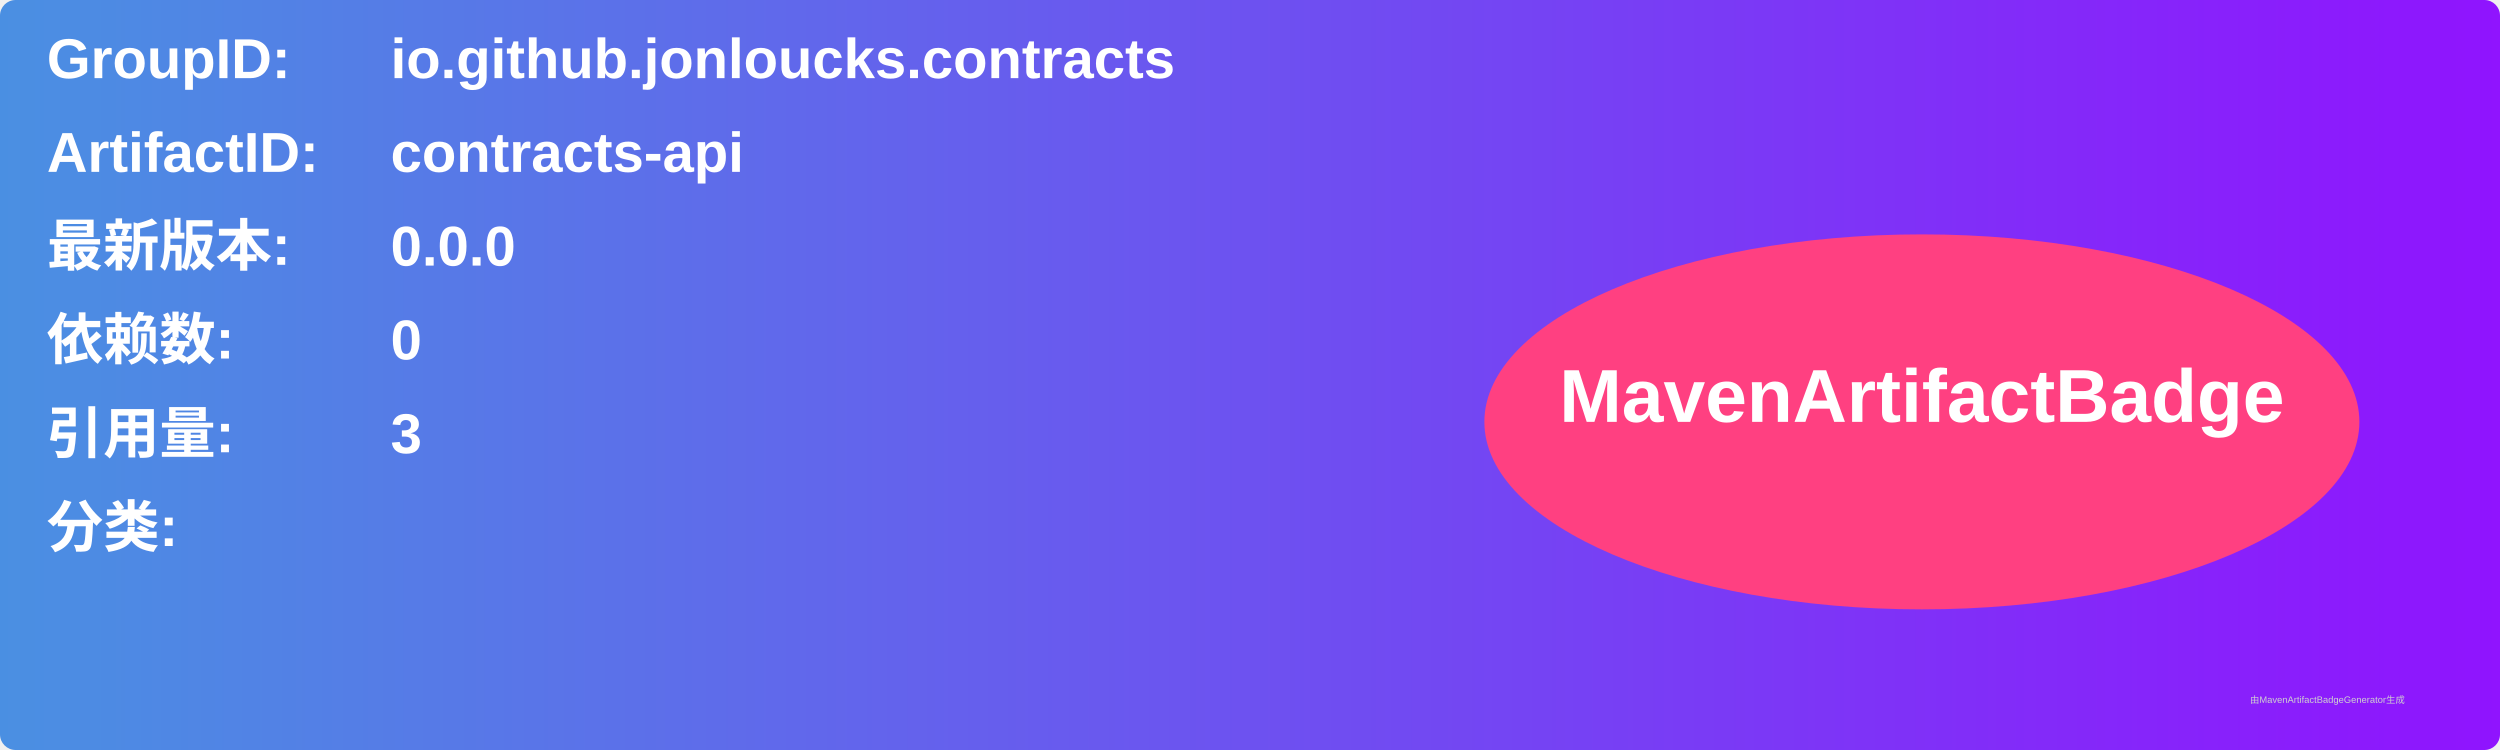
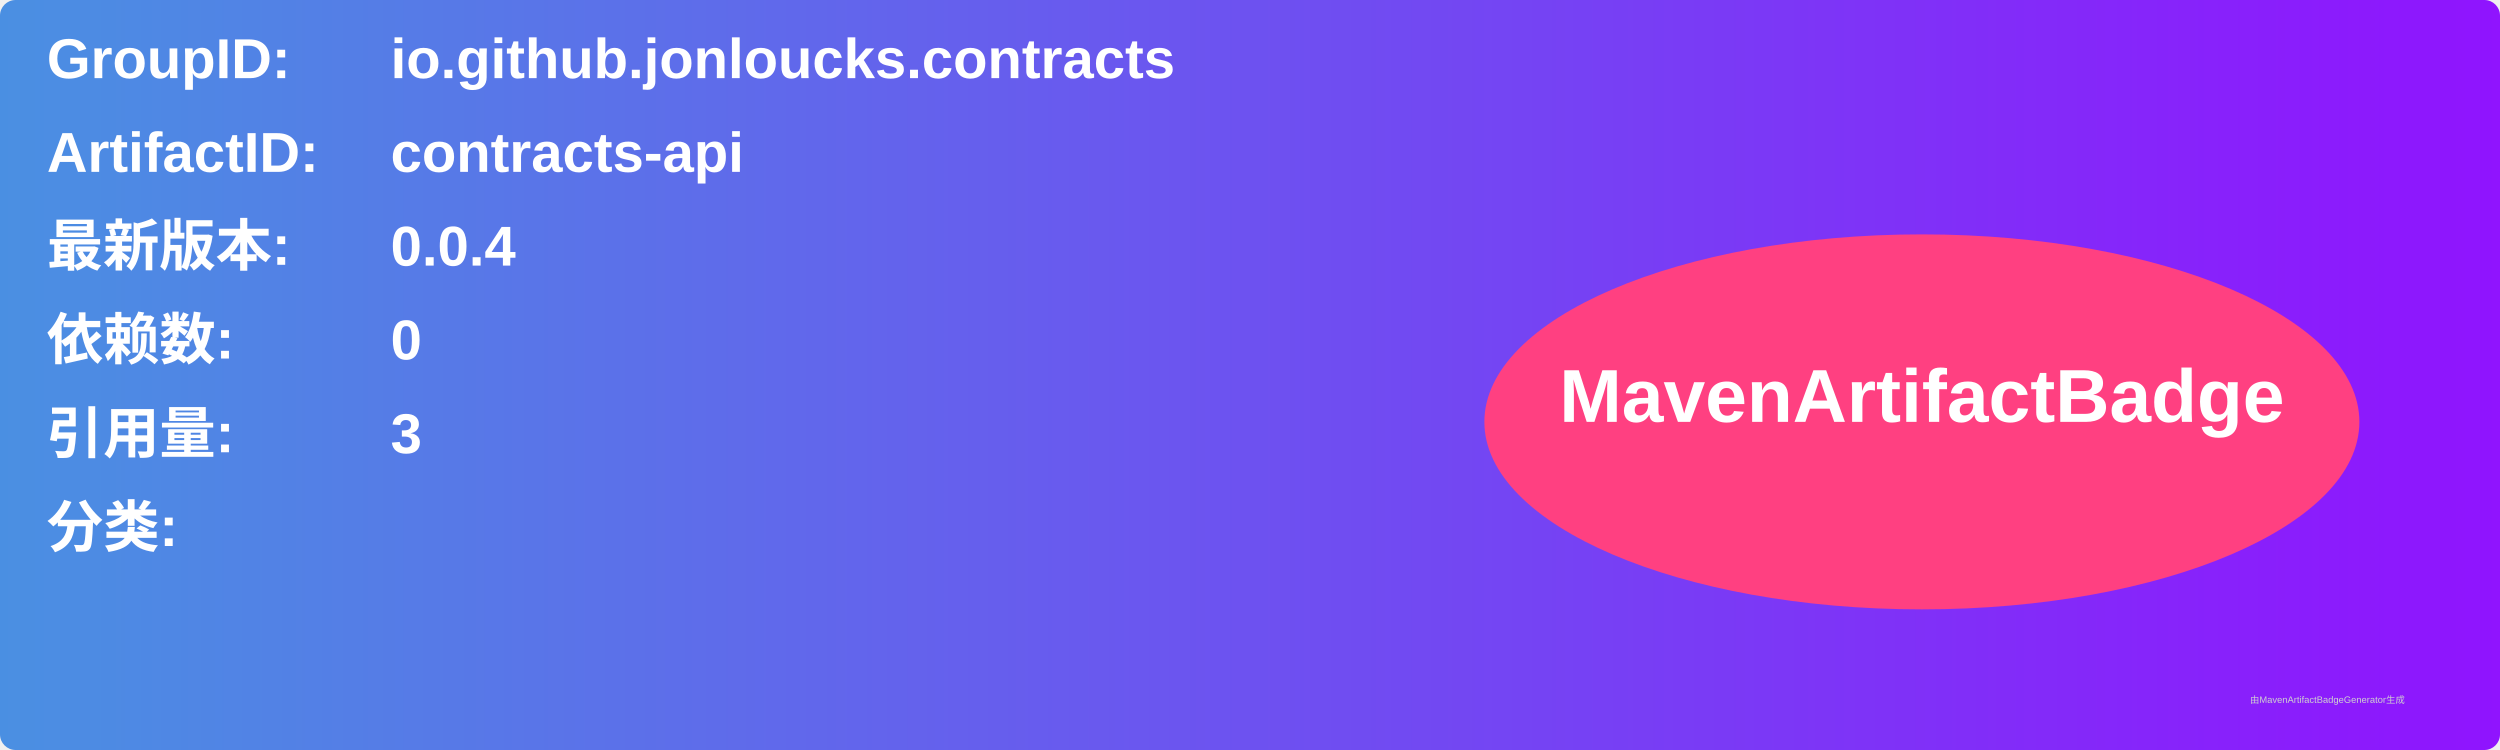
<svg xmlns="http://www.w3.org/2000/svg" width="800" height="240" viewBox="0 0 800 240">
  <linearGradient id="grad" x1="0%" y1="0%" x2="100%" y2="0%">
    <stop offset="0%" stop-color="#4a90e2" />
    <stop offset="100%" stop-color="#9013fe" />
  </linearGradient>
  <rect width="100%" height="100%" rx="5" ry="5" fill="url(#grad)" />
  <g transform="translate(15, 15)">
    <text x="0" y="10" font-family="Arial" font-size="18" fill="white" font-weight="bold" width="260">GroupID:</text>
    <text x="110" y="10" font-family="Arial" font-size="18" fill="white" font-weight="bold" width="460">io.github.jonloucks.contracts</text>
    <text x="0" y="40" font-family="Arial" font-size="18" fill="white" font-weight="bold" width="260">ArtifactID:</text>
    <text x="110" y="40" font-family="Arial" font-size="18" fill="white" font-weight="bold" width="460">contracts-api</text>
    <text x="0" y="70" font-family="Arial" font-size="18" fill="white" font-weight="bold">最新版本:</text>
    <text x="110" y="70" font-family="Arial" font-size="18" fill="white" font-weight="bold">
-       <tspan font-weight="bold">0.0.0</tspan>
+       <tspan font-weight="bold">0.0.4</tspan>
    </text>
    <text x="0" y="100" font-family="Arial" font-size="18" fill="white" font-weight="bold">依赖数: </text>
    <text x="110" y="100" font-family="Arial" font-size="18" fill="white">
      <tspan font-weight="bold">0</tspan>
    </text>
    <text x="0" y="130" font-family="Arial" font-size="18" fill="white" font-weight="bold">引用量: </text>
    <text x="110" y="130" font-family="Arial" font-size="18" fill="white">
      <tspan font-weight="bold">3</tspan>
    </text>
    <text x="0" y="160" font-family="Arial" font-size="18" fill="white" font-weight="bold">分类:</text>
    <text x="10" y="190" font-family="Arial" font-size="10" fill="white">
      <tspan font-weight="bold" />
    </text>
    <ellipse cx="600" cy="120" rx="140" ry="60" fill="#ff4081" />
    <text x="600" y="120" text-anchor="middle" font-family="Arial" font-size="24" fill="white" font-weight="bold">MavenArtifactBadge</text>
  </g>
  <text x="720" y="225" font-family="Arial" font-size="3" fill="#d0d0d0">由MavenArtifactBadgeGenerator生成</text>
</svg>
